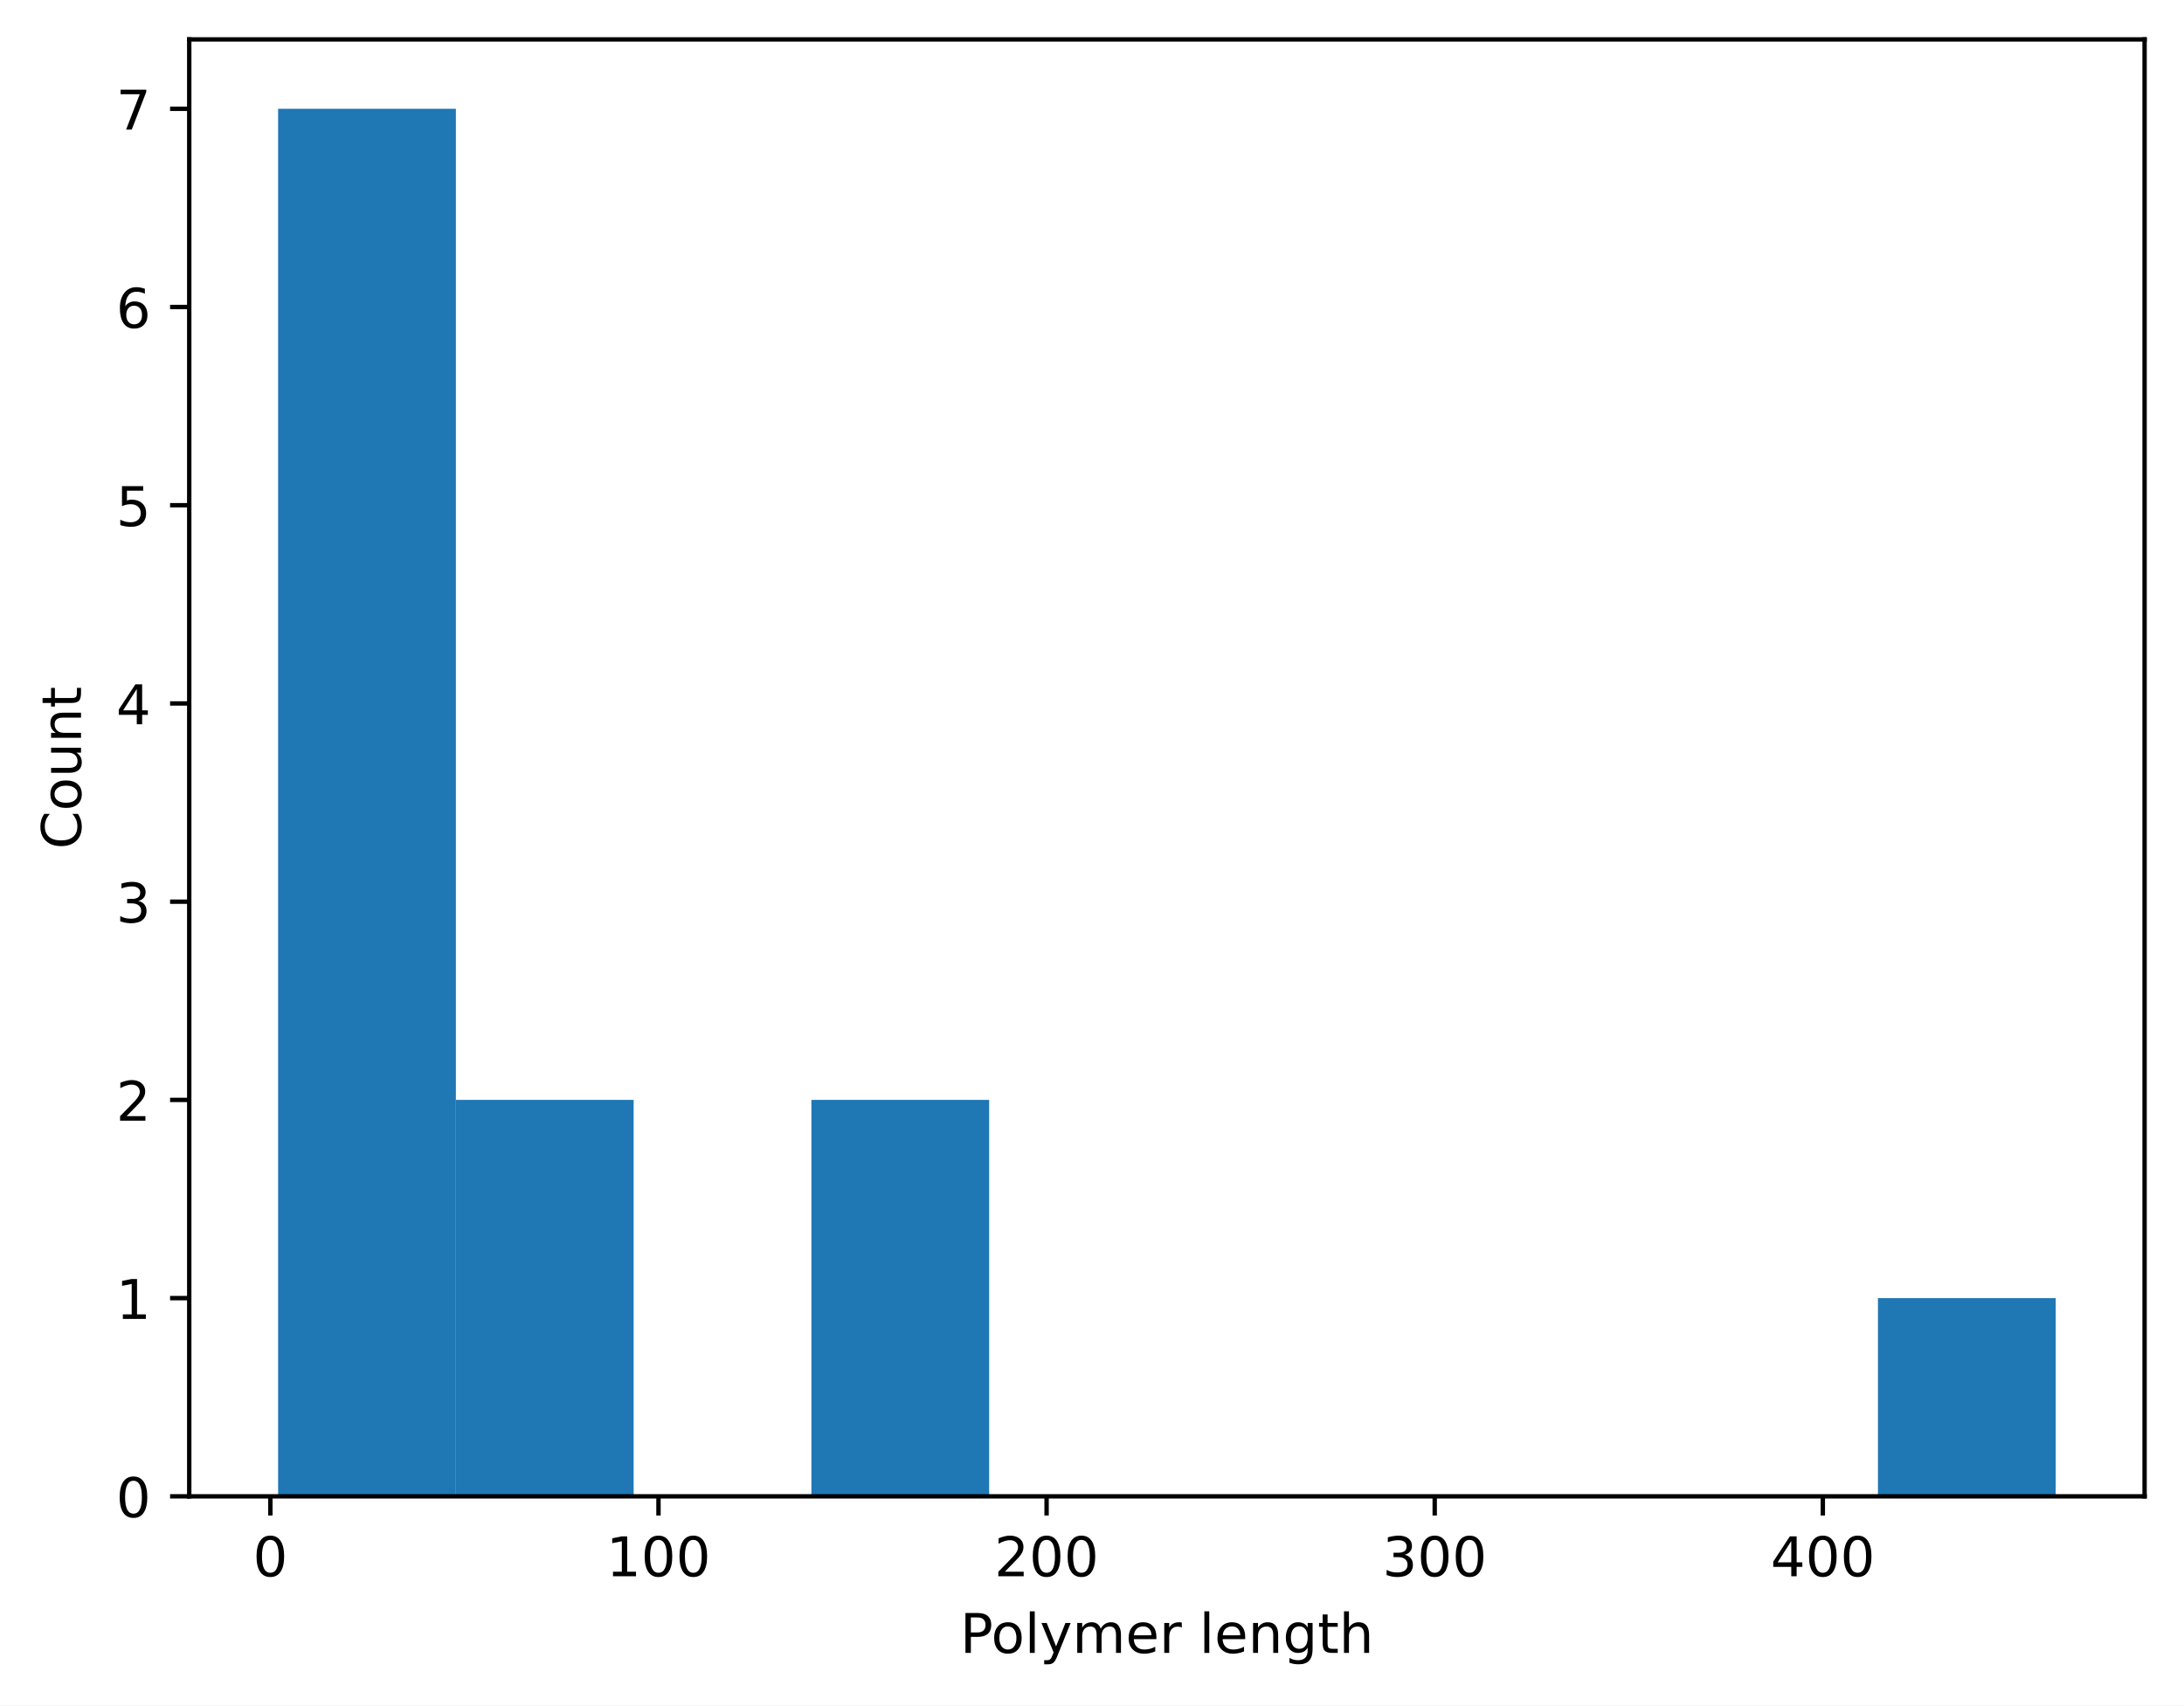
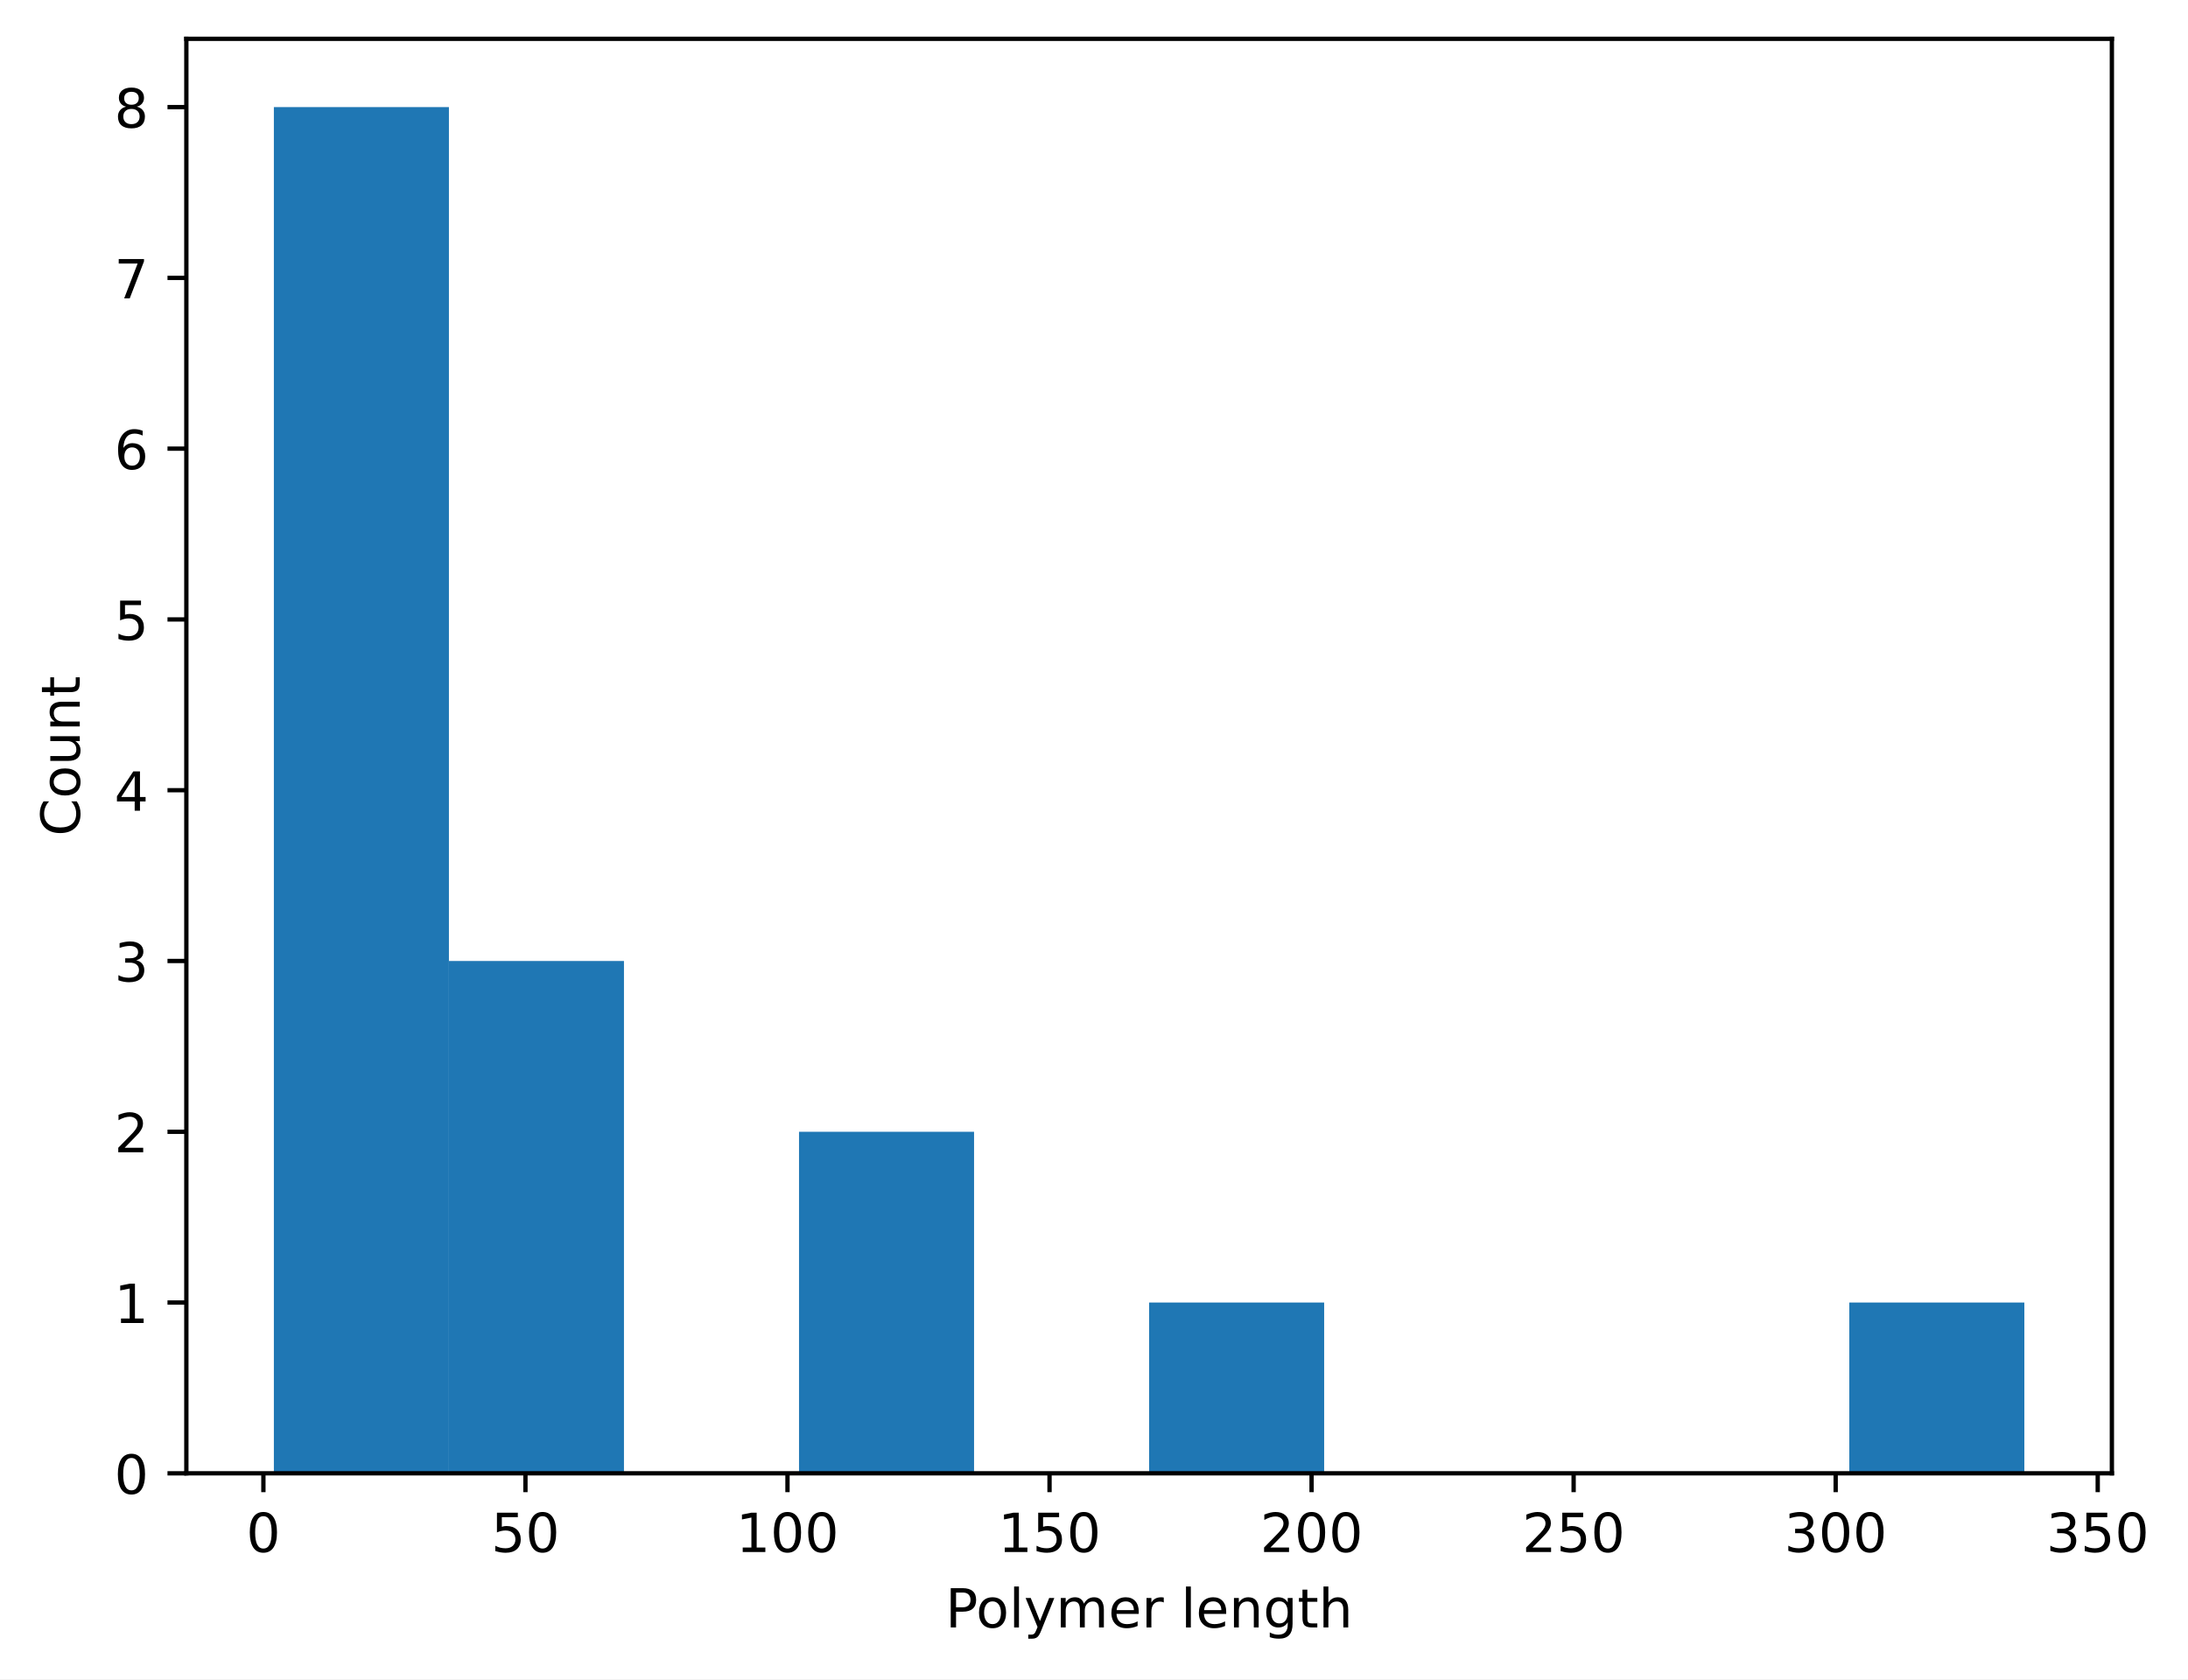
- <svg xmlns="http://www.w3.org/2000/svg" xmlns:xlink="http://www.w3.org/1999/xlink" width="398.882pt" height="311.513pt" viewBox="0 0 398.882 311.513" version="1.1">
+ <svg xmlns="http://www.w3.org/2000/svg" xmlns:xlink="http://www.w3.org/1999/xlink" width="405.802pt" height="311.513pt" viewBox="0 0 405.802 311.513" version="1.1">
  <defs>
    <style type="text/css">*{stroke-linejoin: round; stroke-linecap: butt}</style>
  </defs>
  <g id="figure_1">
    <g id="patch_1">
-       <path d="M 0 311.513  L 398.882 311.513  L 398.882 0  L 0 0  z " style="fill: #ffffff" />
+       <path d="M 0 311.513  L 405.802 311.513  L 405.802 0  L 0 0  z " style="fill: #ffffff" />
    </g>
    <g id="axes_1">
      <g id="patch_2">
        <path d="M 34.562 273.312  L 391.683 273.312  L 391.683 7.2  L 34.562 7.2  z " style="fill: #ffffff" />
      </g>
      <g id="patch_3">
-         <path d="M 50.795 273.312  L 83.261 273.312  L 83.261 19.872  L 50.795 19.872  z " clip-path="url(#pf2ac6f7f97)" style="fill: #1f77b4" />
+         <path d="M 50.795 273.312  L 83.261 273.312  L 83.261 19.872  L 50.795 19.872  z " clip-path="url(#pf435c3898a)" style="fill: #1f77b4" />
      </g>
      <g id="patch_4">
-         <path d="M 83.261 273.312  L 115.726 273.312  L 115.726 200.901  L 83.261 200.901  z " clip-path="url(#pf2ac6f7f97)" style="fill: #1f77b4" />
+         <path d="M 83.261 273.312  L 115.726 273.312  L 115.726 178.272  L 83.261 178.272  z " clip-path="url(#pf435c3898a)" style="fill: #1f77b4" />
      </g>
      <g id="patch_5">
-         <path d="M 115.726 273.312  L 148.192 273.312  L 148.192 273.312  L 115.726 273.312  z " clip-path="url(#pf2ac6f7f97)" style="fill: #1f77b4" />
+         <path d="M 115.726 273.312  L 148.192 273.312  L 148.192 273.312  L 115.726 273.312  z " clip-path="url(#pf435c3898a)" style="fill: #1f77b4" />
      </g>
      <g id="patch_6">
-         <path d="M 148.192 273.312  L 180.657 273.312  L 180.657 200.901  L 148.192 200.901  z " clip-path="url(#pf2ac6f7f97)" style="fill: #1f77b4" />
+         <path d="M 148.192 273.312  L 180.657 273.312  L 180.657 209.952  L 148.192 209.952  z " clip-path="url(#pf435c3898a)" style="fill: #1f77b4" />
      </g>
      <g id="patch_7">
-         <path d="M 180.657 273.312  L 213.123 273.312  L 213.123 273.312  L 180.657 273.312  z " clip-path="url(#pf2ac6f7f97)" style="fill: #1f77b4" />
+         <path d="M 180.657 273.312  L 213.123 273.312  L 213.123 273.312  L 180.657 273.312  z " clip-path="url(#pf435c3898a)" style="fill: #1f77b4" />
      </g>
      <g id="patch_8">
-         <path d="M 213.123 273.312  L 245.588 273.312  L 245.588 273.312  L 213.123 273.312  z " clip-path="url(#pf2ac6f7f97)" style="fill: #1f77b4" />
+         <path d="M 213.123 273.312  L 245.588 273.312  L 245.588 241.632  L 213.123 241.632  z " clip-path="url(#pf435c3898a)" style="fill: #1f77b4" />
      </g>
      <g id="patch_9">
-         <path d="M 245.588 273.312  L 278.053 273.312  L 278.053 273.312  L 245.588 273.312  z " clip-path="url(#pf2ac6f7f97)" style="fill: #1f77b4" />
+         <path d="M 245.588 273.312  L 278.053 273.312  L 278.053 273.312  L 245.588 273.312  z " clip-path="url(#pf435c3898a)" style="fill: #1f77b4" />
      </g>
      <g id="patch_10">
-         <path d="M 278.053 273.312  L 310.519 273.312  L 310.519 273.312  L 278.053 273.312  z " clip-path="url(#pf2ac6f7f97)" style="fill: #1f77b4" />
+         <path d="M 278.053 273.312  L 310.519 273.312  L 310.519 273.312  L 278.053 273.312  z " clip-path="url(#pf435c3898a)" style="fill: #1f77b4" />
      </g>
      <g id="patch_11">
-         <path d="M 310.519 273.312  L 342.984 273.312  L 342.984 273.312  L 310.519 273.312  z " clip-path="url(#pf2ac6f7f97)" style="fill: #1f77b4" />
+         <path d="M 310.519 273.312  L 342.984 273.312  L 342.984 273.312  L 310.519 273.312  z " clip-path="url(#pf435c3898a)" style="fill: #1f77b4" />
      </g>
      <g id="patch_12">
-         <path d="M 342.984 273.312  L 375.45 273.312  L 375.45 237.106  L 342.984 237.106  z " clip-path="url(#pf2ac6f7f97)" style="fill: #1f77b4" />
+         <path d="M 342.984 273.312  L 375.45 273.312  L 375.45 241.632  L 342.984 241.632  z " clip-path="url(#pf435c3898a)" style="fill: #1f77b4" />
      </g>
      <g id="matplotlib.axis_1">
        <g id="xtick_1">
          <g id="line2d_1">
            <defs>
-               <path id="mdc60524e01" d="M 0 0  L 0 3.5  " style="stroke: #000000; stroke-width: 0.8" />
+               <path id="m37eac832ea" d="M 0 0  L 0 3.5  " style="stroke: #000000; stroke-width: 0.8" />
            </defs>
            <g>
-               <use xlink:href="#mdc60524e01" x="49.378" y="273.312" style="stroke: #000000; stroke-width: 0.8" />
+               <use xlink:href="#m37eac832ea" x="48.851" y="273.312" style="stroke: #000000; stroke-width: 0.8" />
            </g>
          </g>
          <g id="text_1">
-             <g transform="translate(46.19627 287.9097) scale(0.1 -0.1)">
+             <g transform="translate(45.66994 287.9097) scale(0.1 -0.1)">
              <defs>
                <path id="DejaVuSans-13" d="M 2034 4250  Q 1547 4250 1301 3770  Q 1056 3291 1056 2328  Q 1056 1369 1301 889  Q 1547 409 2034 409  Q 2525 409 2770 889  Q 3016 1369 3016 2328  Q 3016 3291 2770 3770  Q 2525 4250 2034 4250  z M 2034 4750  Q 2819 4750 3233 4129  Q 3647 3509 3647 2328  Q 3647 1150 3233 529  Q 2819 -91 2034 -91  Q 1250 -91 836 529  Q 422 1150 422 2328  Q 422 3509 836 4129  Q 1250 4750 2034 4750  z " transform="scale(0.015625)" />
              </defs>
              <use xlink:href="#DejaVuSans-13" />
            </g>
          </g>
        </g>
        <g id="xtick_2">
          <g id="line2d_2">
            <g>
-               <use xlink:href="#mdc60524e01" x="120.263" y="273.312" style="stroke: #000000; stroke-width: 0.8" />
+               <use xlink:href="#m37eac832ea" x="97.452" y="273.312" style="stroke: #000000; stroke-width: 0.8" />
            </g>
          </g>
          <g id="text_2">
-             <g transform="translate(110.719 287.9097) scale(0.1 -0.1)">
+             <g transform="translate(91.08967 287.9097) scale(0.1 -0.1)">
+               <defs>
+                 <path id="DejaVuSans-18" d="M 691 4666  L 3169 4666  L 3169 4134  L 1269 4134  L 1269 2991  Q 1406 3038 1543 3061  Q 1681 3084 1819 3084  Q 2600 3084 3056 2656  Q 3513 2228 3513 1497  Q 3513 744 3044 326  Q 2575 -91 1722 -91  Q 1428 -91 1123 -41  Q 819 9 494 109  L 494 744  Q 775 591 1075 516  Q 1375 441 1709 441  Q 2250 441 2565 725  Q 2881 1009 2881 1497  Q 2881 1984 2565 2268  Q 2250 2553 1709 2553  Q 1456 2553 1204 2497  Q 953 2441 691 2322  L 691 4666  z " transform="scale(0.015625)" />
+               </defs>
+               <use xlink:href="#DejaVuSans-18" />
+               <use xlink:href="#DejaVuSans-13" transform="translate(63.625 0)" />
+             </g>
+           </g>
+         </g>
+         <g id="xtick_3">
+           <g id="line2d_3">
+             <g>
+               <use xlink:href="#m37eac832ea" x="146.053" y="273.312" style="stroke: #000000; stroke-width: 0.8" />
+             </g>
+           </g>
+           <g id="text_3">
+             <g transform="translate(136.5094 287.9097) scale(0.1 -0.1)">
              <defs>
                <path id="DejaVuSans-14" d="M 794 531  L 1825 531  L 1825 4091  L 703 3866  L 703 4441  L 1819 4666  L 2450 4666  L 2450 531  L 3481 531  L 3481 0  L 794 0  L 794 531  z " transform="scale(0.015625)" />
              </defs>
              <use xlink:href="#DejaVuSans-14" />
              <use xlink:href="#DejaVuSans-13" transform="translate(63.625 0)" />
              <use xlink:href="#DejaVuSans-13" transform="translate(127.25 0)" />
            </g>
          </g>
        </g>
-         <g id="xtick_3">
-           <g id="line2d_3">
-             <g>
-               <use xlink:href="#mdc60524e01" x="191.148" y="273.312" style="stroke: #000000; stroke-width: 0.8" />
-             </g>
-           </g>
-           <g id="text_3">
-             <g transform="translate(181.6043 287.9097) scale(0.1 -0.1)">
+         <g id="xtick_4">
+           <g id="line2d_4">
+             <g>
+               <use xlink:href="#m37eac832ea" x="194.654" y="273.312" style="stroke: #000000; stroke-width: 0.8" />
+             </g>
+           </g>
+           <g id="text_4">
+             <g transform="translate(185.1104 287.9097) scale(0.1 -0.1)">
+               <use xlink:href="#DejaVuSans-14" />
+               <use xlink:href="#DejaVuSans-18" transform="translate(63.625 0)" />
+               <use xlink:href="#DejaVuSans-13" transform="translate(127.25 0)" />
+             </g>
+           </g>
+         </g>
+         <g id="xtick_5">
+           <g id="line2d_5">
+             <g>
+               <use xlink:href="#m37eac832ea" x="243.255" y="273.312" style="stroke: #000000; stroke-width: 0.8" />
+             </g>
+           </g>
+           <g id="text_5">
+             <g transform="translate(233.7114 287.9097) scale(0.1 -0.1)">
              <defs>
                <path id="DejaVuSans-15" d="M 1228 531  L 3431 531  L 3431 0  L 469 0  L 469 531  Q 828 903 1448 1529  Q 2069 2156 2228 2338  Q 2531 2678 2651 2914  Q 2772 3150 2772 3378  Q 2772 3750 2511 3984  Q 2250 4219 1831 4219  Q 1534 4219 1204 4116  Q 875 4013 500 3803  L 500 4441  Q 881 4594 1212 4672  Q 1544 4750 1819 4750  Q 2544 4750 2975 4387  Q 3406 4025 3406 3419  Q 3406 3131 3298 2873  Q 3191 2616 2906 2266  Q 2828 2175 2409 1742  Q 1991 1309 1228 531  z " transform="scale(0.015625)" />
              </defs>
              <use xlink:href="#DejaVuSans-15" />
              <use xlink:href="#DejaVuSans-13" transform="translate(63.625 0)" />
              <use xlink:href="#DejaVuSans-13" transform="translate(127.25 0)" />
            </g>
          </g>
        </g>
-         <g id="xtick_4">
-           <g id="line2d_4">
-             <g>
-               <use xlink:href="#mdc60524e01" x="262.033" y="273.312" style="stroke: #000000; stroke-width: 0.8" />
-             </g>
-           </g>
-           <g id="text_4">
-             <g transform="translate(252.4896 287.9097) scale(0.1 -0.1)">
+         <g id="xtick_6">
+           <g id="line2d_6">
+             <g>
+               <use xlink:href="#m37eac832ea" x="291.856" y="273.312" style="stroke: #000000; stroke-width: 0.8" />
+             </g>
+           </g>
+           <g id="text_6">
+             <g transform="translate(282.3123 287.9097) scale(0.1 -0.1)">
+               <use xlink:href="#DejaVuSans-15" />
+               <use xlink:href="#DejaVuSans-18" transform="translate(63.625 0)" />
+               <use xlink:href="#DejaVuSans-13" transform="translate(127.25 0)" />
+             </g>
+           </g>
+         </g>
+         <g id="xtick_7">
+           <g id="line2d_7">
+             <g>
+               <use xlink:href="#m37eac832ea" x="340.457" y="273.312" style="stroke: #000000; stroke-width: 0.8" />
+             </g>
+           </g>
+           <g id="text_7">
+             <g transform="translate(330.9133 287.9097) scale(0.1 -0.1)">
              <defs>
                <path id="DejaVuSans-16" d="M 2597 2516  Q 3050 2419 3304 2112  Q 3559 1806 3559 1356  Q 3559 666 3084 287  Q 2609 -91 1734 -91  Q 1441 -91 1130 -33  Q 819 25 488 141  L 488 750  Q 750 597 1062 519  Q 1375 441 1716 441  Q 2309 441 2620 675  Q 2931 909 2931 1356  Q 2931 1769 2642 2001  Q 2353 2234 1838 2234  L 1294 2234  L 1294 2753  L 1863 2753  Q 2328 2753 2575 2939  Q 2822 3125 2822 3475  Q 2822 3834 2567 4026  Q 2313 4219 1838 4219  Q 1578 4219 1281 4162  Q 984 4106 628 3988  L 628 4550  Q 988 4650 1302 4700  Q 1616 4750 1894 4750  Q 2613 4750 3031 4423  Q 3450 4097 3450 3541  Q 3450 3153 3228 2886  Q 3006 2619 2597 2516  z " transform="scale(0.015625)" />
              </defs>
              <use xlink:href="#DejaVuSans-16" />
              <use xlink:href="#DejaVuSans-13" transform="translate(63.625 0)" />
              <use xlink:href="#DejaVuSans-13" transform="translate(127.25 0)" />
            </g>
          </g>
        </g>
-         <g id="xtick_5">
-           <g id="line2d_5">
-             <g>
-               <use xlink:href="#mdc60524e01" x="332.919" y="273.312" style="stroke: #000000; stroke-width: 0.8" />
-             </g>
-           </g>
-           <g id="text_5">
-             <g transform="translate(323.3749 287.9097) scale(0.1 -0.1)">
-               <defs>
-                 <path id="DejaVuSans-17" d="M 2419 4116  L 825 1625  L 2419 1625  L 2419 4116  z M 2253 4666  L 3047 4666  L 3047 1625  L 3713 1625  L 3713 1100  L 3047 1100  L 3047 0  L 2419 0  L 2419 1100  L 313 1100  L 313 1709  L 2253 4666  z " transform="scale(0.015625)" />
-               </defs>
-               <use xlink:href="#DejaVuSans-17" />
-               <use xlink:href="#DejaVuSans-13" transform="translate(63.625 0)" />
-               <use xlink:href="#DejaVuSans-13" transform="translate(127.25 0)" />
-             </g>
-           </g>
-         </g>
-         <g id="text_6">
+         <g id="xtick_8">
+           <g id="line2d_8">
+             <g>
+               <use xlink:href="#m37eac832ea" x="389.058" y="273.312" style="stroke: #000000; stroke-width: 0.8" />
+             </g>
+           </g>
+           <g id="text_8">
+             <g transform="translate(379.5143 287.9097) scale(0.1 -0.1)">
+               <use xlink:href="#DejaVuSans-16" />
+               <use xlink:href="#DejaVuSans-18" transform="translate(63.625 0)" />
+               <use xlink:href="#DejaVuSans-13" transform="translate(127.25 0)" />
+             </g>
+           </g>
+         </g>
+         <g id="text_9">
          <g transform="translate(175.3491 301.9104) scale(0.1 -0.1)">
            <defs>
              <path id="DejaVuSans-33" d="M 1259 4147  L 1259 2394  L 2053 2394  Q 2494 2394 2734 2622  Q 2975 2850 2975 3272  Q 2975 3691 2734 3919  Q 2494 4147 2053 4147  L 1259 4147  z M 628 4666  L 2053 4666  Q 2838 4666 3239 4311  Q 3641 3956 3641 3272  Q 3641 2581 3239 2228  Q 2838 1875 2053 1875  L 1259 1875  L 1259 0  L 628 0  L 628 4666  z " transform="scale(0.015625)" />
              <path id="DejaVuSans-52" d="M 1959 3097  Q 1497 3097 1228 2736  Q 959 2375 959 1747  Q 959 1119 1226 758  Q 1494 397 1959 397  Q 2419 397 2687 759  Q 2956 1122 2956 1747  Q 2956 2369 2687 2733  Q 2419 3097 1959 3097  z M 1959 3584  Q 2709 3584 3137 3096  Q 3566 2609 3566 1747  Q 3566 888 3137 398  Q 2709 -91 1959 -91  Q 1206 -91 779 398  Q 353 888 353 1747  Q 353 2609 779 3096  Q 1206 3584 1959 3584  z " transform="scale(0.015625)" />
              <path id="DejaVuSans-4f" d="M 603 4863  L 1178 4863  L 1178 0  L 603 0  L 603 4863  z " transform="scale(0.015625)" />
              <path id="DejaVuSans-5c" d="M 2059 -325  Q 1816 -950 1584 -1140  Q 1353 -1331 966 -1331  L 506 -1331  L 506 -850  L 844 -850  Q 1081 -850 1212 -737  Q 1344 -625 1503 -206  L 1606 56  L 191 3500  L 800 3500  L 1894 763  L 2988 3500  L 3597 3500  L 2059 -325  z " transform="scale(0.015625)" />
              <path id="DejaVuSans-50" d="M 3328 2828  Q 3544 3216 3844 3400  Q 4144 3584 4550 3584  Q 5097 3584 5394 3201  Q 5691 2819 5691 2113  L 5691 0  L 5113 0  L 5113 2094  Q 5113 2597 4934 2840  Q 4756 3084 4391 3084  Q 3944 3084 3684 2787  Q 3425 2491 3425 1978  L 3425 0  L 2847 0  L 2847 2094  Q 2847 2600 2669 2842  Q 2491 3084 2119 3084  Q 1678 3084 1418 2786  Q 1159 2488 1159 1978  L 1159 0  L 581 0  L 581 3500  L 1159 3500  L 1159 2956  Q 1356 3278 1631 3431  Q 1906 3584 2284 3584  Q 2666 3584 2933 3390  Q 3200 3197 3328 2828  z " transform="scale(0.015625)" />
              <path id="DejaVuSans-48" d="M 3597 1894  L 3597 1613  L 953 1613  Q 991 1019 1311 708  Q 1631 397 2203 397  Q 2534 397 2845 478  Q 3156 559 3463 722  L 3463 178  Q 3153 47 2828 -22  Q 2503 -91 2169 -91  Q 1331 -91 842 396  Q 353 884 353 1716  Q 353 2575 817 3079  Q 1281 3584 2069 3584  Q 2775 3584 3186 3129  Q 3597 2675 3597 1894  z M 3022 2063  Q 3016 2534 2758 2815  Q 2500 3097 2075 3097  Q 1594 3097 1305 2825  Q 1016 2553 972 2059  L 3022 2063  z " transform="scale(0.015625)" />
              <path id="DejaVuSans-55" d="M 2631 2963  Q 2534 3019 2420 3045  Q 2306 3072 2169 3072  Q 1681 3072 1420 2755  Q 1159 2438 1159 1844  L 1159 0  L 581 0  L 581 3500  L 1159 3500  L 1159 2956  Q 1341 3275 1631 3429  Q 1922 3584 2338 3584  Q 2397 3584 2469 3576  Q 2541 3569 2628 3553  L 2631 2963  z " transform="scale(0.015625)" />
              <path id="DejaVuSans-3" transform="scale(0.015625)" />
              <path id="DejaVuSans-51" d="M 3513 2113  L 3513 0  L 2938 0  L 2938 2094  Q 2938 2591 2744 2837  Q 2550 3084 2163 3084  Q 1697 3084 1428 2787  Q 1159 2491 1159 1978  L 1159 0  L 581 0  L 581 3500  L 1159 3500  L 1159 2956  Q 1366 3272 1645 3428  Q 1925 3584 2291 3584  Q 2894 3584 3203 3211  Q 3513 2838 3513 2113  z " transform="scale(0.015625)" />
              <path id="DejaVuSans-4a" d="M 2906 1791  Q 2906 2416 2648 2759  Q 2391 3103 1925 3103  Q 1463 3103 1205 2759  Q 947 2416 947 1791  Q 947 1169 1205 825  Q 1463 481 1925 481  Q 2391 481 2648 825  Q 2906 1169 2906 1791  z M 3481 434  Q 3481 -459 3084 -895  Q 2688 -1331 1869 -1331  Q 1566 -1331 1297 -1286  Q 1028 -1241 775 -1147  L 775 -588  Q 1028 -725 1275 -790  Q 1522 -856 1778 -856  Q 2344 -856 2625 -561  Q 2906 -266 2906 331  L 2906 616  Q 2728 306 2450 153  Q 2172 0 1784 0  Q 1141 0 747 490  Q 353 981 353 1791  Q 353 2603 747 3093  Q 1141 3584 1784 3584  Q 2172 3584 2450 3431  Q 2728 3278 2906 2969  L 2906 3500  L 3481 3500  L 3481 434  z " transform="scale(0.015625)" />
              <path id="DejaVuSans-57" d="M 1172 4494  L 1172 3500  L 2356 3500  L 2356 3053  L 1172 3053  L 1172 1153  Q 1172 725 1289 603  Q 1406 481 1766 481  L 2356 481  L 2356 0  L 1766 0  Q 1100 0 847 248  Q 594 497 594 1153  L 594 3053  L 172 3053  L 172 3500  L 594 3500  L 594 4494  L 1172 4494  z " transform="scale(0.015625)" />
              <path id="DejaVuSans-4b" d="M 3513 2113  L 3513 0  L 2938 0  L 2938 2094  Q 2938 2591 2744 2837  Q 2550 3084 2163 3084  Q 1697 3084 1428 2787  Q 1159 2491 1159 1978  L 1159 0  L 581 0  L 581 4863  L 1159 4863  L 1159 2956  Q 1366 3272 1645 3428  Q 1925 3584 2291 3584  Q 2894 3584 3203 3211  Q 3513 2838 3513 2113  z " transform="scale(0.015625)" />
            </defs>
            <use xlink:href="#DejaVuSans-33" />
            <use xlink:href="#DejaVuSans-52" transform="translate(56.73438 0)" />
            <use xlink:href="#DejaVuSans-4f" transform="translate(117.9219 0)" />
            <use xlink:href="#DejaVuSans-5c" transform="translate(145.7031 0)" />
            <use xlink:href="#DejaVuSans-50" transform="translate(204.8906 0)" />
            <use xlink:href="#DejaVuSans-48" transform="translate(302.2969 0)" />
            <use xlink:href="#DejaVuSans-55" transform="translate(363.8281 0)" />
            <use xlink:href="#DejaVuSans-3" transform="translate(404.9375 0)" />
            <use xlink:href="#DejaVuSans-4f" transform="translate(436.7188 0)" />
            <use xlink:href="#DejaVuSans-48" transform="translate(464.5 0)" />
            <use xlink:href="#DejaVuSans-51" transform="translate(526.0312 0)" />
            <use xlink:href="#DejaVuSans-4a" transform="translate(589.4062 0)" />
            <use xlink:href="#DejaVuSans-57" transform="translate(652.8906 0)" />
            <use xlink:href="#DejaVuSans-4b" transform="translate(692.0938 0)" />
          </g>
        </g>
      </g>
      <g id="matplotlib.axis_2">
        <g id="ytick_1">
-           <g id="line2d_6">
+           <g id="line2d_9">
            <defs>
-               <path id="mf463c27143" d="M 0 0  L -3.5 0  " style="stroke: #000000; stroke-width: 0.8" />
+               <path id="mf2e61fb7aa" d="M 0 0  L -3.5 0  " style="stroke: #000000; stroke-width: 0.8" />
            </defs>
            <g>
-               <use xlink:href="#mf463c27143" x="34.562" y="273.312" style="stroke: #000000; stroke-width: 0.8" />
-             </g>
-           </g>
-           <g id="text_7">
+               <use xlink:href="#mf2e61fb7aa" x="34.562" y="273.312" style="stroke: #000000; stroke-width: 0.8" />
+             </g>
+           </g>
+           <g id="text_10">
            <g transform="translate(21.2 277.1108) scale(0.1 -0.1)">
              <use xlink:href="#DejaVuSans-13" />
            </g>
          </g>
        </g>
        <g id="ytick_2">
-           <g id="line2d_7">
-             <g>
-               <use xlink:href="#mf463c27143" x="34.562" y="237.106" style="stroke: #000000; stroke-width: 0.8" />
-             </g>
-           </g>
-           <g id="text_8">
-             <g transform="translate(21.2 240.9051) scale(0.1 -0.1)">
+           <g id="line2d_10">
+             <g>
+               <use xlink:href="#mf2e61fb7aa" x="34.562" y="241.632" style="stroke: #000000; stroke-width: 0.8" />
+             </g>
+           </g>
+           <g id="text_11">
+             <g transform="translate(21.2 245.4308) scale(0.1 -0.1)">
              <use xlink:href="#DejaVuSans-14" />
            </g>
          </g>
        </g>
        <g id="ytick_3">
-           <g id="line2d_8">
-             <g>
-               <use xlink:href="#mf463c27143" x="34.562" y="200.901" style="stroke: #000000; stroke-width: 0.8" />
-             </g>
-           </g>
-           <g id="text_9">
-             <g transform="translate(21.2 204.6994) scale(0.1 -0.1)">
+           <g id="line2d_11">
+             <g>
+               <use xlink:href="#mf2e61fb7aa" x="34.562" y="209.952" style="stroke: #000000; stroke-width: 0.8" />
+             </g>
+           </g>
+           <g id="text_12">
+             <g transform="translate(21.2 213.7508) scale(0.1 -0.1)">
              <use xlink:href="#DejaVuSans-15" />
            </g>
          </g>
        </g>
        <g id="ytick_4">
-           <g id="line2d_9">
-             <g>
-               <use xlink:href="#mf463c27143" x="34.562" y="164.695" style="stroke: #000000; stroke-width: 0.8" />
-             </g>
-           </g>
-           <g id="text_10">
-             <g transform="translate(21.2 168.4937) scale(0.1 -0.1)">
+           <g id="line2d_12">
+             <g>
+               <use xlink:href="#mf2e61fb7aa" x="34.562" y="178.272" style="stroke: #000000; stroke-width: 0.8" />
+             </g>
+           </g>
+           <g id="text_13">
+             <g transform="translate(21.2 182.0708) scale(0.1 -0.1)">
              <use xlink:href="#DejaVuSans-16" />
            </g>
          </g>
        </g>
        <g id="ytick_5">
-           <g id="line2d_10">
-             <g>
-               <use xlink:href="#mf463c27143" x="34.562" y="128.489" style="stroke: #000000; stroke-width: 0.8" />
-             </g>
-           </g>
-           <g id="text_11">
-             <g transform="translate(21.2 132.288) scale(0.1 -0.1)">
+           <g id="line2d_13">
+             <g>
+               <use xlink:href="#mf2e61fb7aa" x="34.562" y="146.592" style="stroke: #000000; stroke-width: 0.8" />
+             </g>
+           </g>
+           <g id="text_14">
+             <g transform="translate(21.2 150.3908) scale(0.1 -0.1)">
+               <defs>
+                 <path id="DejaVuSans-17" d="M 2419 4116  L 825 1625  L 2419 1625  L 2419 4116  z M 2253 4666  L 3047 4666  L 3047 1625  L 3713 1625  L 3713 1100  L 3047 1100  L 3047 0  L 2419 0  L 2419 1100  L 313 1100  L 313 1709  L 2253 4666  z " transform="scale(0.015625)" />
+               </defs>
              <use xlink:href="#DejaVuSans-17" />
            </g>
          </g>
        </g>
        <g id="ytick_6">
-           <g id="line2d_11">
-             <g>
-               <use xlink:href="#mf463c27143" x="34.562" y="92.283" style="stroke: #000000; stroke-width: 0.8" />
-             </g>
-           </g>
-           <g id="text_12">
-             <g transform="translate(21.2 96.08226) scale(0.1 -0.1)">
-               <defs>
-                 <path id="DejaVuSans-18" d="M 691 4666  L 3169 4666  L 3169 4134  L 1269 4134  L 1269 2991  Q 1406 3038 1543 3061  Q 1681 3084 1819 3084  Q 2600 3084 3056 2656  Q 3513 2228 3513 1497  Q 3513 744 3044 326  Q 2575 -91 1722 -91  Q 1428 -91 1123 -41  Q 819 9 494 109  L 494 744  Q 775 591 1075 516  Q 1375 441 1709 441  Q 2250 441 2565 725  Q 2881 1009 2881 1497  Q 2881 1984 2565 2268  Q 2250 2553 1709 2553  Q 1456 2553 1204 2497  Q 953 2441 691 2322  L 691 4666  z " transform="scale(0.015625)" />
-               </defs>
+           <g id="line2d_14">
+             <g>
+               <use xlink:href="#mf2e61fb7aa" x="34.562" y="114.912" style="stroke: #000000; stroke-width: 0.8" />
+             </g>
+           </g>
+           <g id="text_15">
+             <g transform="translate(21.2 118.7108) scale(0.1 -0.1)">
              <use xlink:href="#DejaVuSans-18" />
            </g>
          </g>
        </g>
        <g id="ytick_7">
-           <g id="line2d_12">
-             <g>
-               <use xlink:href="#mf463c27143" x="34.562" y="56.078" style="stroke: #000000; stroke-width: 0.8" />
-             </g>
-           </g>
-           <g id="text_13">
-             <g transform="translate(21.2 59.87654) scale(0.1 -0.1)">
+           <g id="line2d_15">
+             <g>
+               <use xlink:href="#mf2e61fb7aa" x="34.562" y="83.232" style="stroke: #000000; stroke-width: 0.8" />
+             </g>
+           </g>
+           <g id="text_16">
+             <g transform="translate(21.2 87.03083) scale(0.1 -0.1)">
              <defs>
                <path id="DejaVuSans-19" d="M 2113 2584  Q 1688 2584 1439 2293  Q 1191 2003 1191 1497  Q 1191 994 1439 701  Q 1688 409 2113 409  Q 2538 409 2786 701  Q 3034 994 3034 1497  Q 3034 2003 2786 2293  Q 2538 2584 2113 2584  z M 3366 4563  L 3366 3988  Q 3128 4100 2886 4159  Q 2644 4219 2406 4219  Q 1781 4219 1451 3797  Q 1122 3375 1075 2522  Q 1259 2794 1537 2939  Q 1816 3084 2150 3084  Q 2853 3084 3261 2657  Q 3669 2231 3669 1497  Q 3669 778 3244 343  Q 2819 -91 2113 -91  Q 1303 -91 875 529  Q 447 1150 447 2328  Q 447 3434 972 4092  Q 1497 4750 2381 4750  Q 2619 4750 2861 4703  Q 3103 4656 3366 4563  z " transform="scale(0.015625)" />
              </defs>
              <use xlink:href="#DejaVuSans-19" />
            </g>
          </g>
        </g>
        <g id="ytick_8">
-           <g id="line2d_13">
-             <g>
-               <use xlink:href="#mf463c27143" x="34.562" y="19.872" style="stroke: #000000; stroke-width: 0.8" />
-             </g>
-           </g>
-           <g id="text_14">
+           <g id="line2d_16">
+             <g>
+               <use xlink:href="#mf2e61fb7aa" x="34.562" y="51.552" style="stroke: #000000; stroke-width: 0.8" />
+             </g>
+           </g>
+           <g id="text_17">
+             <g transform="translate(21.2 55.35083) scale(0.1 -0.1)">
+               <defs>
+                 <path id="DejaVuSans-1a" d="M 525 4666  L 3525 4666  L 3525 4397  L 1831 0  L 1172 0  L 2766 4134  L 525 4134  L 525 4666  z " transform="scale(0.015625)" />
+               </defs>
+               <use xlink:href="#DejaVuSans-1a" />
+             </g>
+           </g>
+         </g>
+         <g id="ytick_9">
+           <g id="line2d_17">
+             <g>
+               <use xlink:href="#mf2e61fb7aa" x="34.562" y="19.872" style="stroke: #000000; stroke-width: 0.8" />
+             </g>
+           </g>
+           <g id="text_18">
            <g transform="translate(21.2 23.67083) scale(0.1 -0.1)">
              <defs>
-                 <path id="DejaVuSans-1a" d="M 525 4666  L 3525 4666  L 3525 4397  L 1831 0  L 1172 0  L 2766 4134  L 525 4134  L 525 4666  z " transform="scale(0.015625)" />
-               </defs>
-               <use xlink:href="#DejaVuSans-1a" />
-             </g>
-           </g>
-         </g>
-         <g id="text_15">
+                 <path id="DejaVuSans-1b" d="M 2034 2216  Q 1584 2216 1326 1975  Q 1069 1734 1069 1313  Q 1069 891 1326 650  Q 1584 409 2034 409  Q 2484 409 2743 651  Q 3003 894 3003 1313  Q 3003 1734 2745 1975  Q 2488 2216 2034 2216  z M 1403 2484  Q 997 2584 770 2862  Q 544 3141 544 3541  Q 544 4100 942 4425  Q 1341 4750 2034 4750  Q 2731 4750 3128 4425  Q 3525 4100 3525 3541  Q 3525 3141 3298 2862  Q 3072 2584 2669 2484  Q 3125 2378 3379 2068  Q 3634 1759 3634 1313  Q 3634 634 3220 271  Q 2806 -91 2034 -91  Q 1263 -91 848 271  Q 434 634 434 1313  Q 434 1759 690 2068  Q 947 2378 1403 2484  z M 1172 3481  Q 1172 3119 1398 2916  Q 1625 2713 2034 2713  Q 2441 2713 2670 2916  Q 2900 3119 2900 3481  Q 2900 3844 2670 4047  Q 2441 4250 2034 4250  Q 1625 4250 1398 4047  Q 1172 3844 1172 3481  z " transform="scale(0.015625)" />
+               </defs>
+               <use xlink:href="#DejaVuSans-1b" />
+             </g>
+           </g>
+         </g>
+         <g id="text_19">
          <g transform="translate(14.79766 155.1044) rotate(-90) scale(0.1 -0.1)">
            <defs>
              <path id="DejaVuSans-26" d="M 4122 4306  L 4122 3641  Q 3803 3938 3442 4084  Q 3081 4231 2675 4231  Q 1875 4231 1450 3742  Q 1025 3253 1025 2328  Q 1025 1406 1450 917  Q 1875 428 2675 428  Q 3081 428 3442 575  Q 3803 722 4122 1019  L 4122 359  Q 3791 134 3420 21  Q 3050 -91 2638 -91  Q 1578 -91 968 557  Q 359 1206 359 2328  Q 359 3453 968 4101  Q 1578 4750 2638 4750  Q 3056 4750 3426 4639  Q 3797 4528 4122 4306  z " transform="scale(0.015625)" />
              <path id="DejaVuSans-58" d="M 544 1381  L 544 3500  L 1119 3500  L 1119 1403  Q 1119 906 1312 657  Q 1506 409 1894 409  Q 2359 409 2629 706  Q 2900 1003 2900 1516  L 2900 3500  L 3475 3500  L 3475 0  L 2900 0  L 2900 538  Q 2691 219 2414 64  Q 2138 -91 1772 -91  Q 1169 -91 856 284  Q 544 659 544 1381  z M 1991 3584  L 1991 3584  z " transform="scale(0.015625)" />
            </defs>
            <use xlink:href="#DejaVuSans-26" />
            <use xlink:href="#DejaVuSans-52" transform="translate(69.82812 0)" />
            <use xlink:href="#DejaVuSans-58" transform="translate(131.0156 0)" />
            <use xlink:href="#DejaVuSans-51" transform="translate(194.3906 0)" />
            <use xlink:href="#DejaVuSans-57" transform="translate(257.7656 0)" />
          </g>
        </g>
      </g>
      <g id="patch_13">
        <path d="M 34.562 273.312  L 34.562 7.2  " style="fill: none; stroke: #000000; stroke-width: 0.8; stroke-linejoin: miter; stroke-linecap: square" />
      </g>
      <g id="patch_14">
        <path d="M 391.683 273.312  L 391.683 7.2  " style="fill: none; stroke: #000000; stroke-width: 0.8; stroke-linejoin: miter; stroke-linecap: square" />
      </g>
      <g id="patch_15">
        <path d="M 34.562 273.312  L 391.683 273.312  " style="fill: none; stroke: #000000; stroke-width: 0.8; stroke-linejoin: miter; stroke-linecap: square" />
      </g>
      <g id="patch_16">
        <path d="M 34.562 7.2  L 391.683 7.2  " style="fill: none; stroke: #000000; stroke-width: 0.8; stroke-linejoin: miter; stroke-linecap: square" />
      </g>
    </g>
  </g>
  <defs>
-     <clipPath id="pf2ac6f7f97">
+     <clipPath id="pf435c3898a">
      <rect x="34.562" y="7.2" width="357.12" height="266.112" />
    </clipPath>
  </defs>
</svg>
